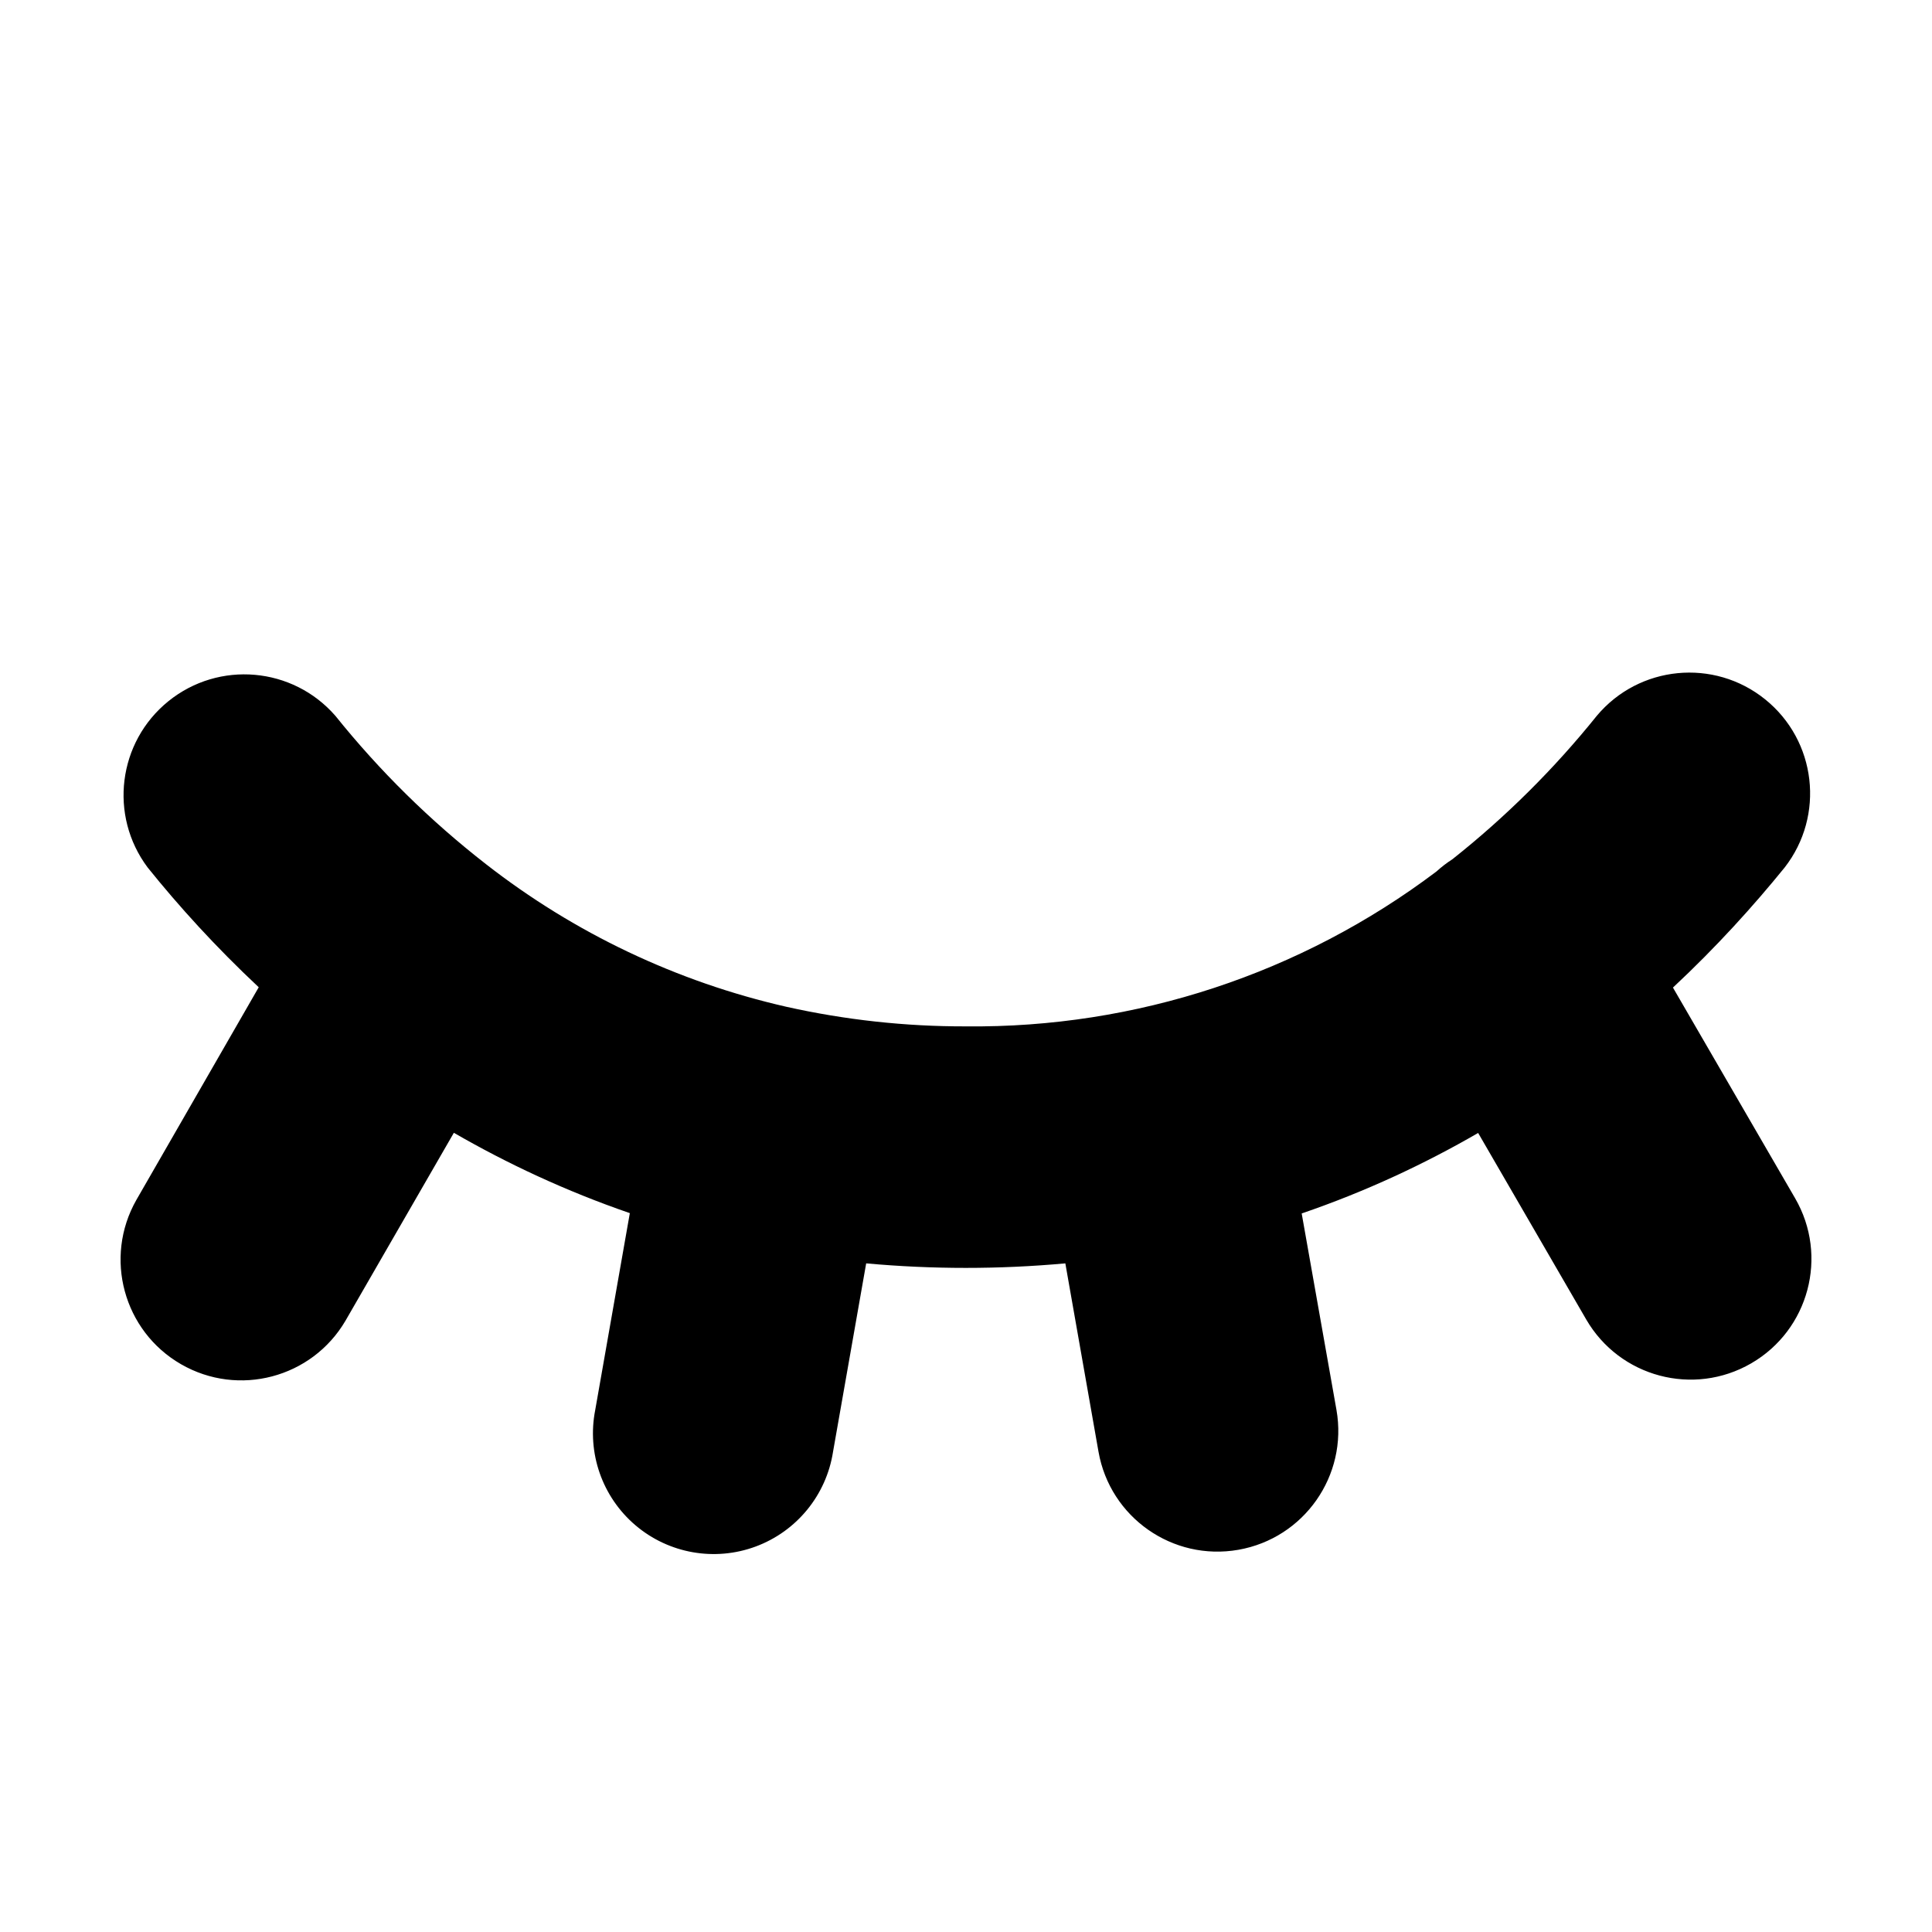
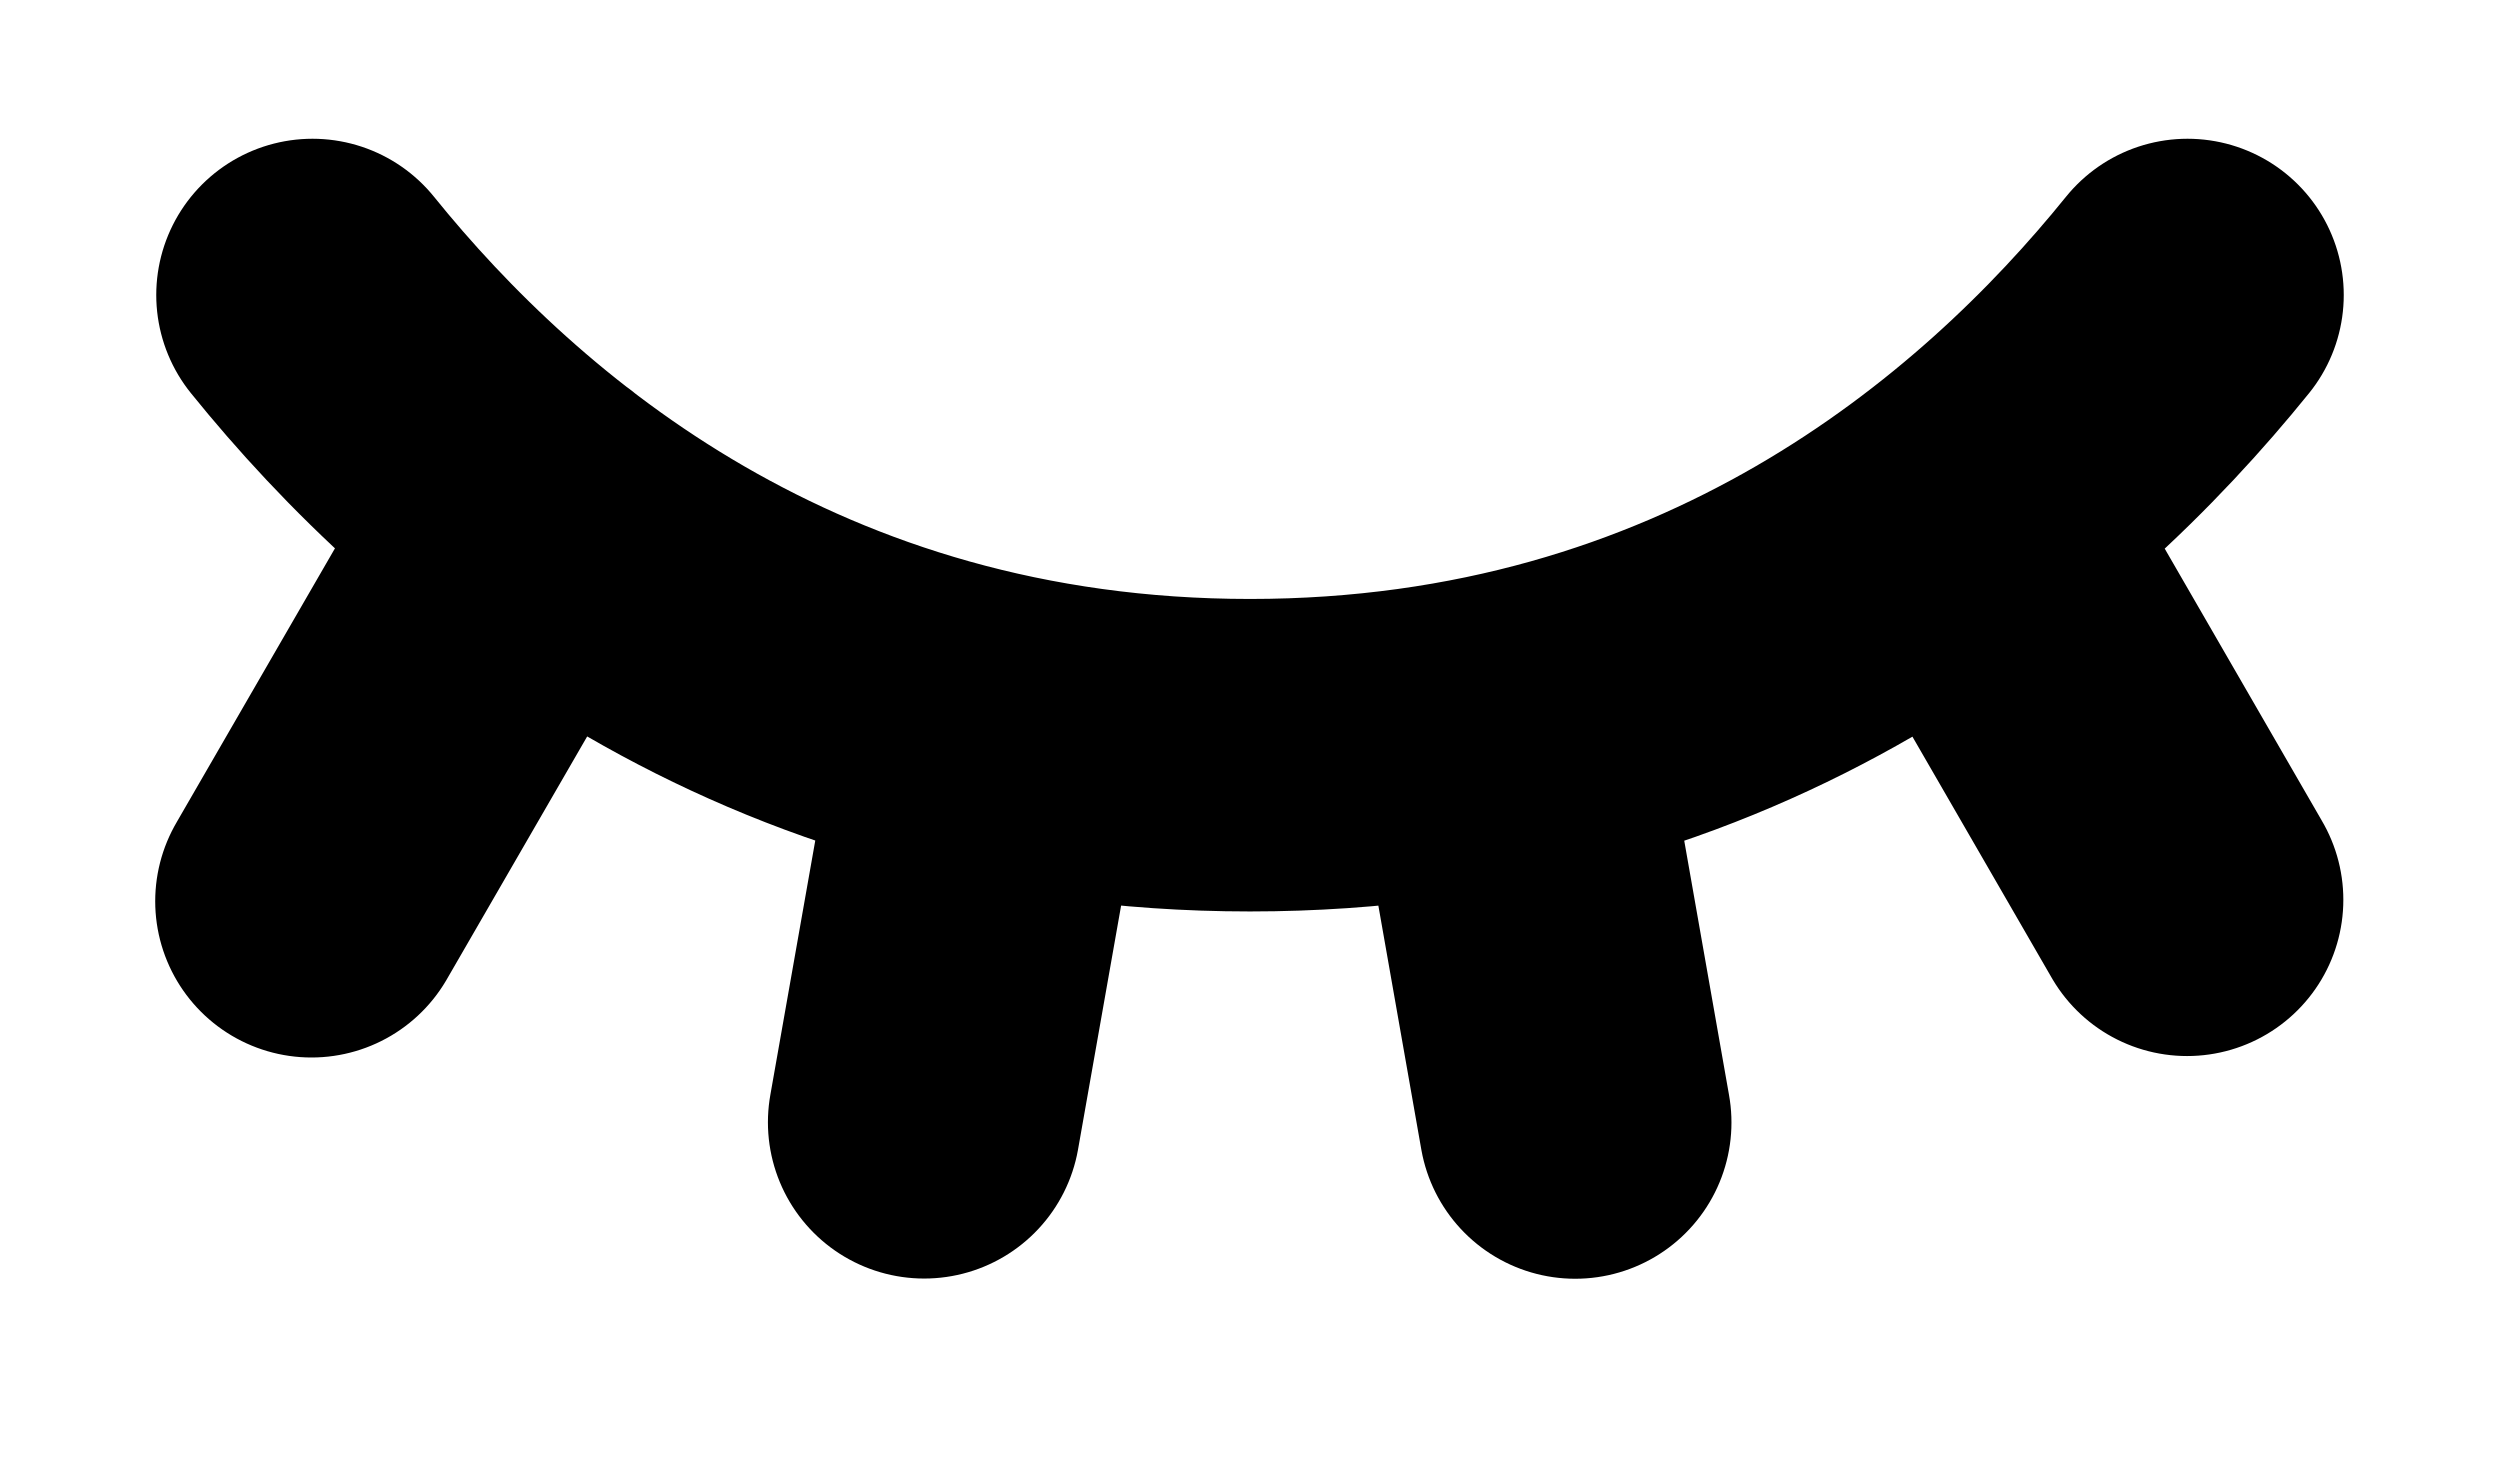
- <svg xmlns="http://www.w3.org/2000/svg" viewBox="0 0 12 12">
-   <path d="M2.083 4.446a.75.75 0 0 0-1.166.942c.192.239.422.493.69.744L.847 7.453a.75.75 0 0 0 1.299.75l.673-1.167c.331.191.695.362 1.093.499l-.215 1.223a.75.75 0 1 0 1.477.26l.206-1.171a6.813 6.813 0 0 0 1.237 0l.206 1.17a.75.75 0 1 0 1.478-.26l-.216-1.22c.4-.137.764-.308 1.096-.5l.671 1.158a.75.75 0 0 0 1.298-.752l-.759-1.309c.27-.252.5-.507.694-.746a.75.75 0 0 0-1.167-.942 5.66 5.66 0 0 1-.897.891.751.751 0 0 0-.099.076A4.768 4.768 0 0 1 6 6.375a5.06 5.06 0 0 1-1.117-.122 4.75 4.75 0 0 1-1.865-.886 5.641 5.641 0 0 1-.935-.921Z" />
+ <svg xmlns="http://www.w3.org/2000/svg" width="100%" height="100%" viewBox="0 0 12 7" version="1.1" xml:space="preserve" style="fill-rule:evenodd;clip-rule:evenodd;stroke-linecap:round;stroke-linejoin:round;stroke-miterlimit:2;">
+   <path d="M9.429,2.468L10.498,4.319M7.228,3.497L7.561,5.388M4.77,3.496L4.436,5.387M2.57,2.466L1.495,4.326M1.5,1.416C2.288,2.392 3.733,3.625 6,3.625C8.267,3.625 9.712,2.392 10.5,1.416" style="fill:none;fill-rule:nonzero;stroke:currentColor;stroke-width:1.5px;" />
</svg>
